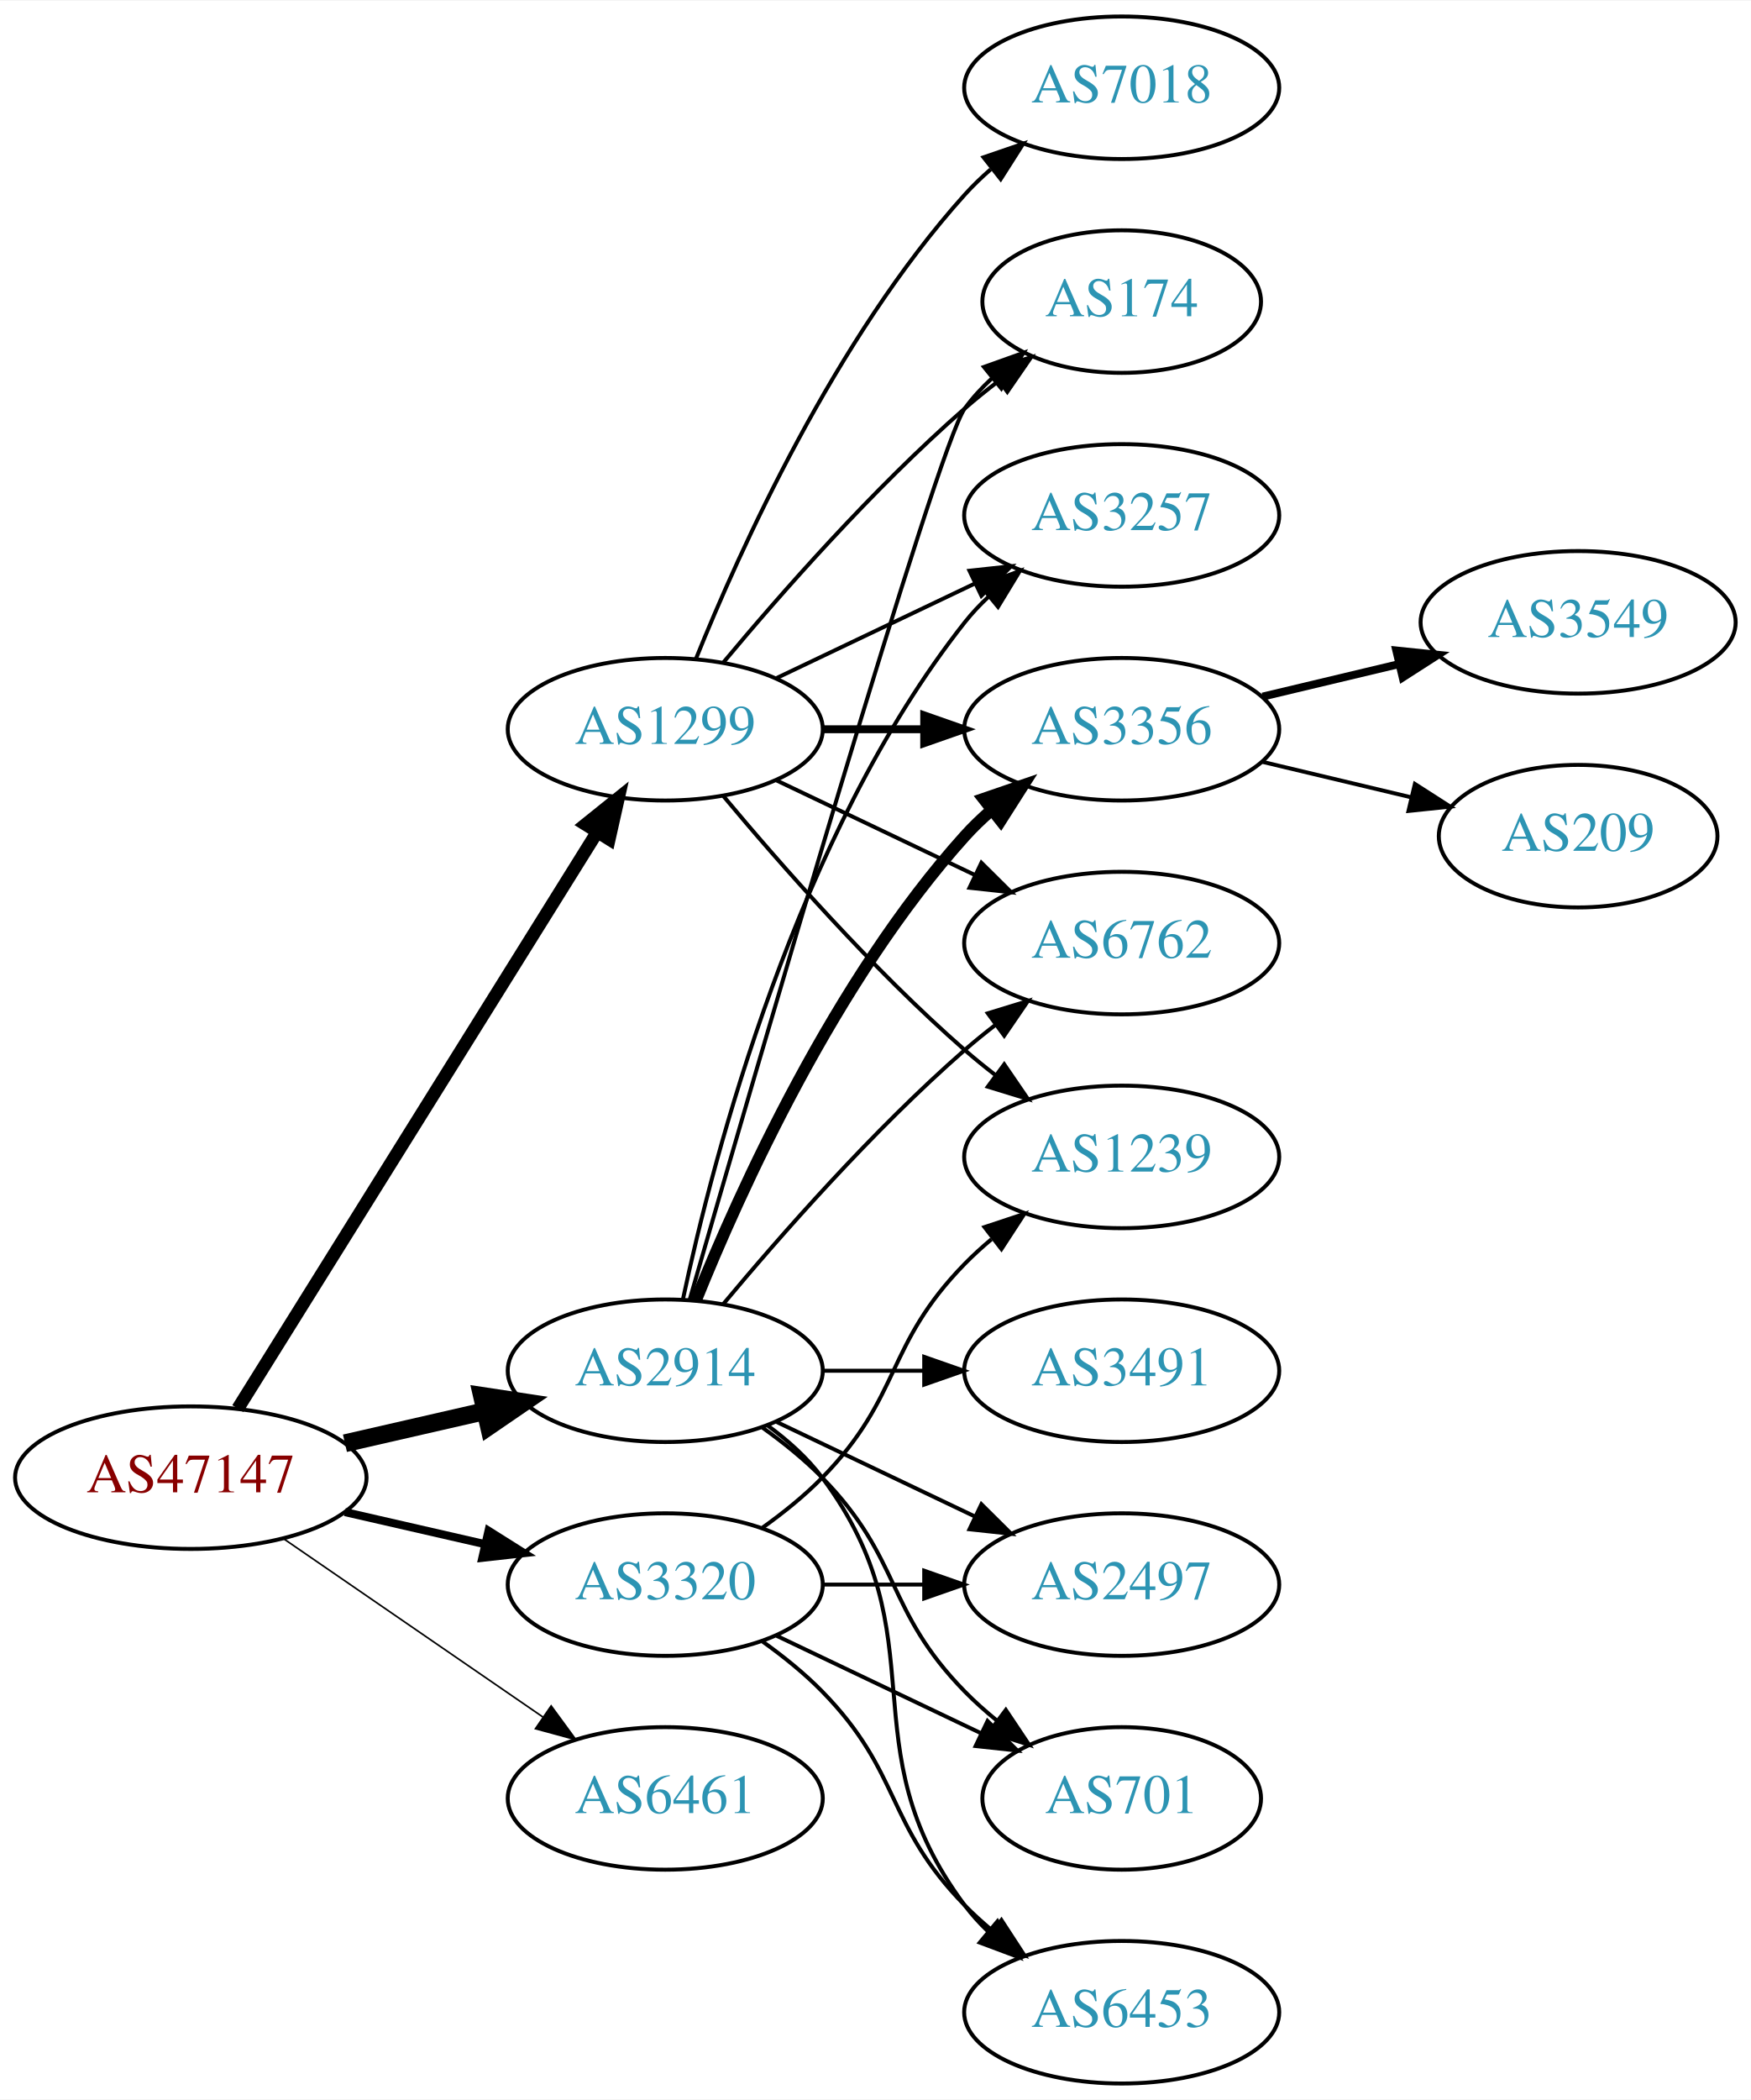
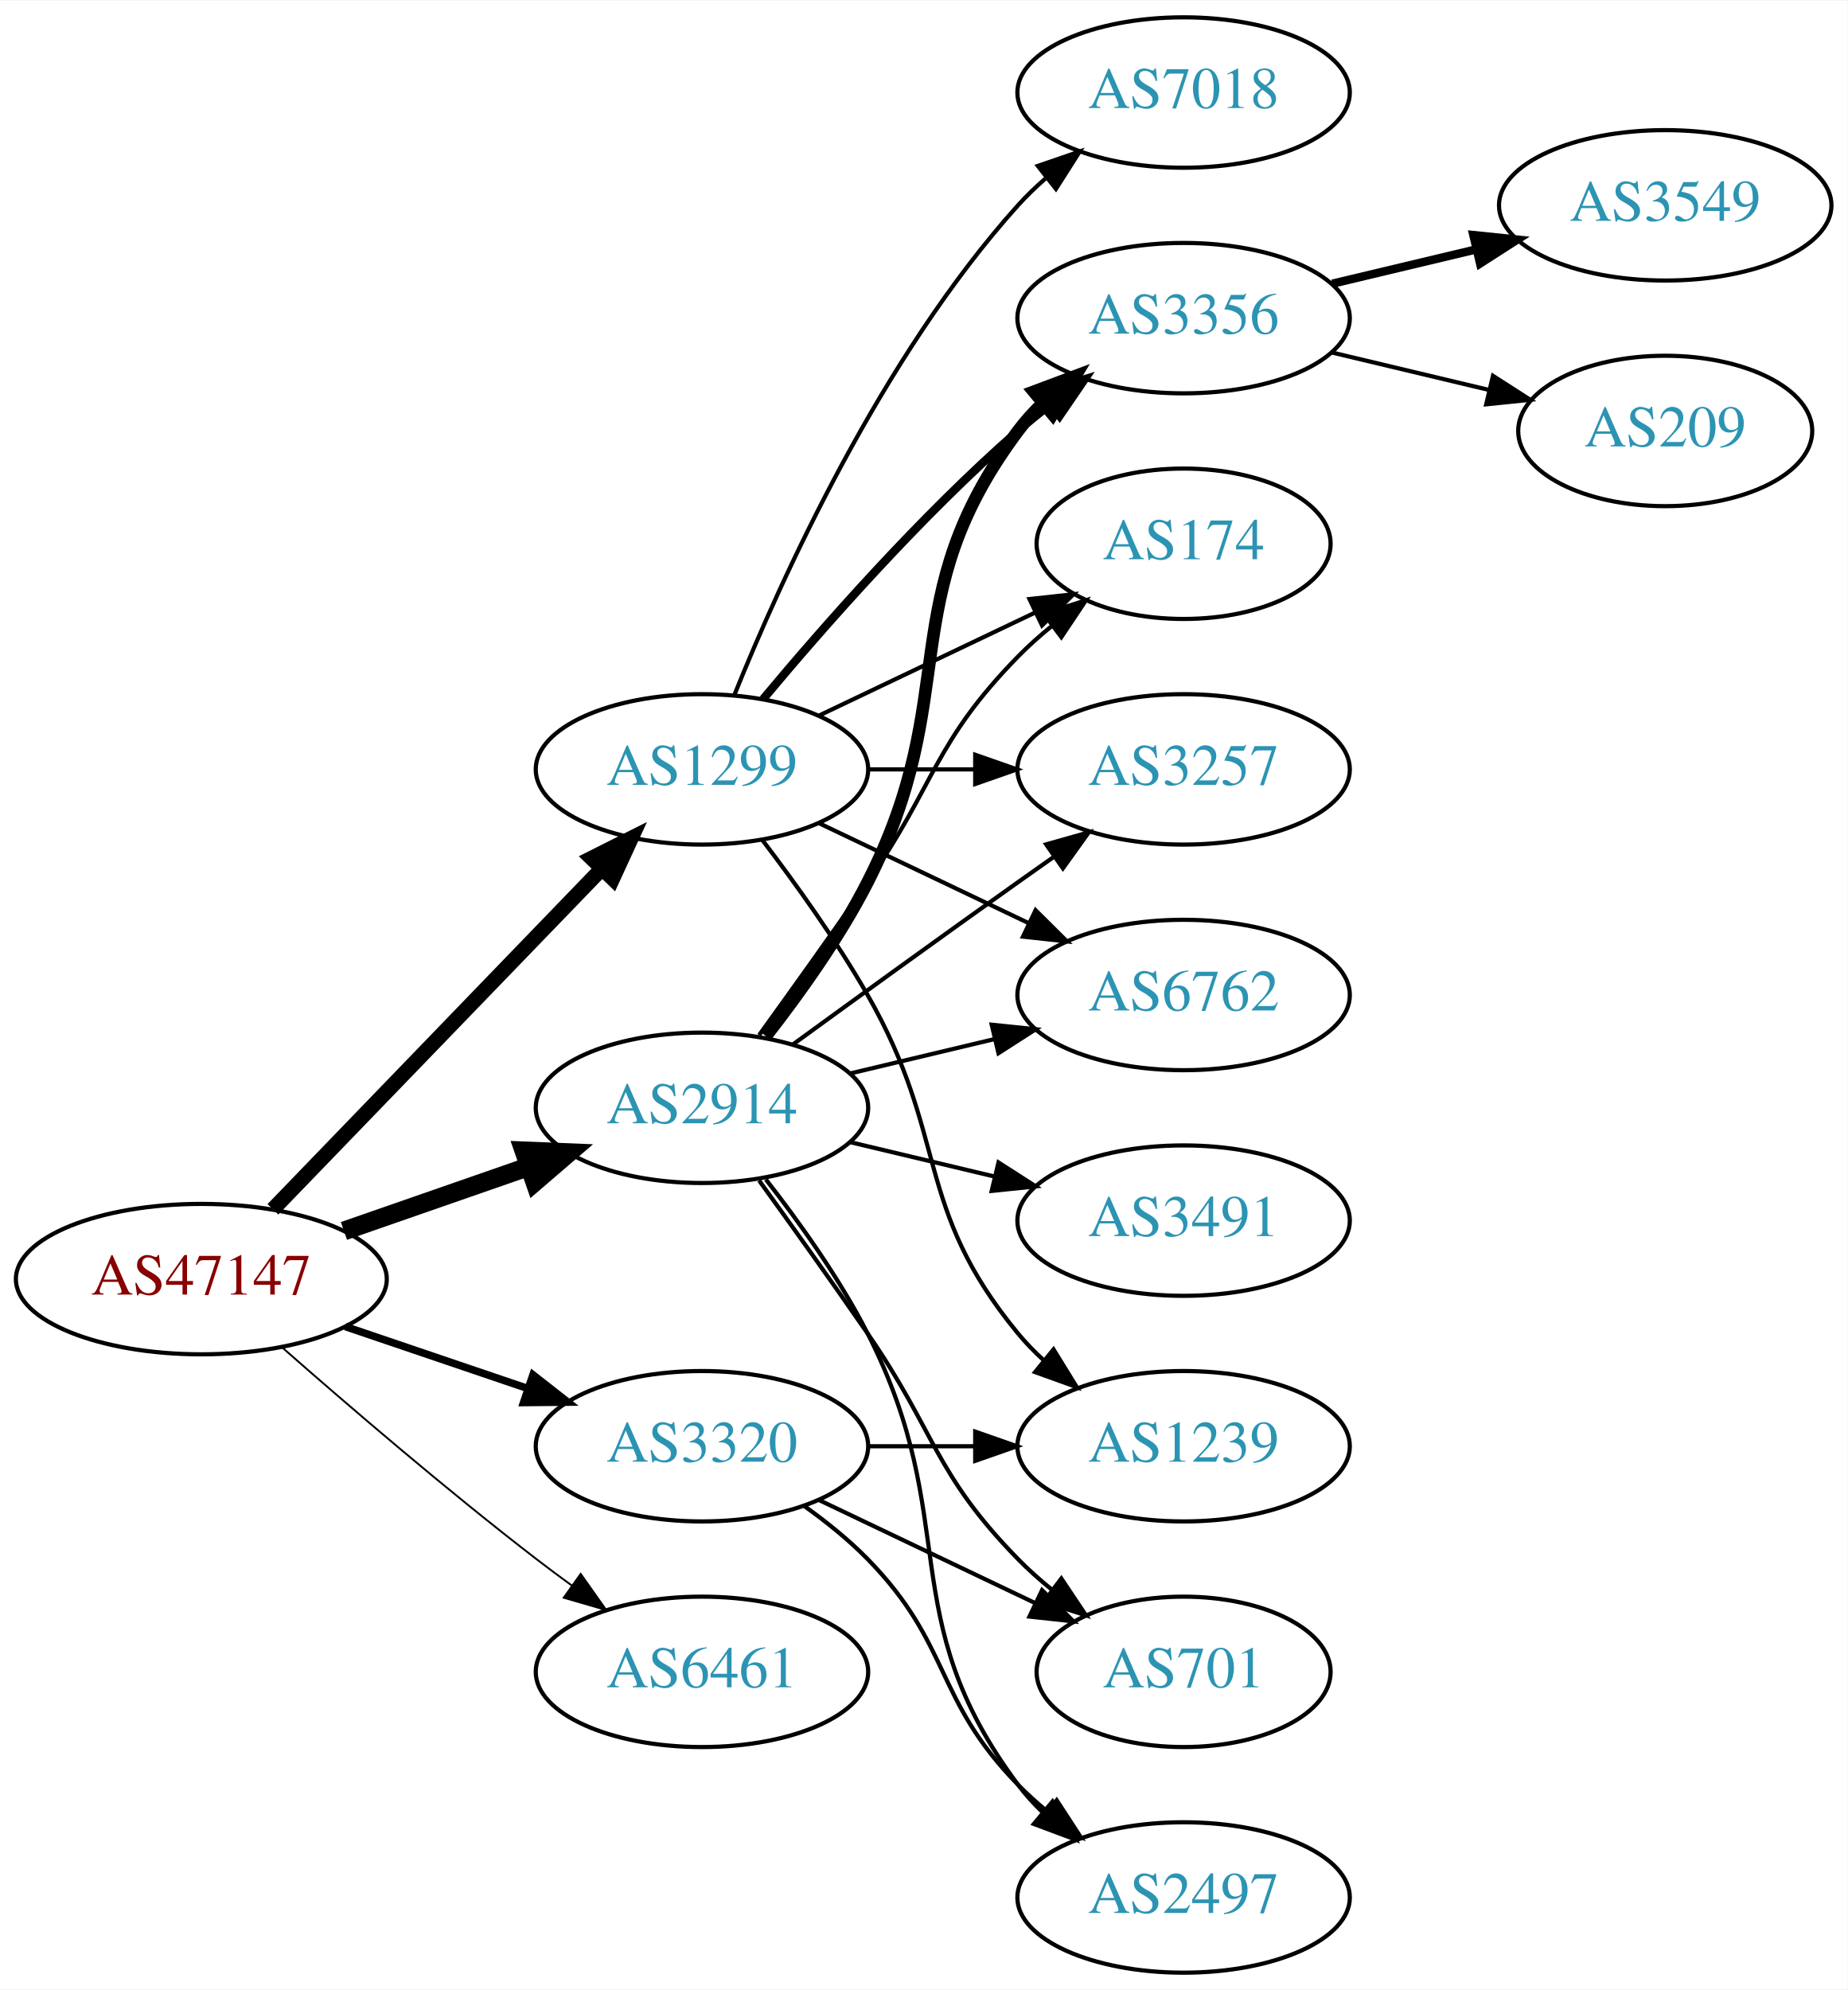
- <svg xmlns="http://www.w3.org/2000/svg" xmlns:xlink="http://www.w3.org/1999/xlink" width="442pt" height="530pt" viewBox="0.00 0.00 442.27 530.00">
-   <g id="graph0" class="graph" transform="scale(1 1) rotate(0) translate(4 526)">
-     <polygon fill="white" stroke="none" points="-4,4 -4,-526 438.271,-526 438.271,4 -4,4" />
+ <svg xmlns="http://www.w3.org/2000/svg" xmlns:xlink="http://www.w3.org/1999/xlink" width="442pt" height="476pt" viewBox="0.00 0.00 442.27 476.00">
+   <g id="graph0" class="graph" transform="scale(1 1) rotate(0) translate(4 472)">
+     <polygon fill="white" stroke="none" points="-4,4 -4,-472 438.271,-472 438.271,4 -4,4" />
    <g id="node1" class="node">
      <g id="a_node1">
        <a xlink:href="/asn/47147" xlink:title="AS47147 ~ ANEXIA Internetdienstleistungs GmbH [AT]">
-           <ellipse fill="#ffffff" stroke="black" cx="44.196" cy="-153" rx="44.393" ry="18" />
-           <text text-anchor="middle" x="44.196" y="-149.3" font-family="Times,serif" font-size="14.00" fill="#880000">AS47147</text>
+           <ellipse fill="#ffffff" stroke="black" cx="44.196" cy="-166" rx="44.393" ry="18" />
+           <text text-anchor="middle" x="44.196" y="-162.3" font-family="Times,serif" font-size="14.00" fill="#880000">AS47147</text>
        </a>
      </g>
    </g>
    <g id="node2" class="node">
      <g id="a_node2">
        <a xlink:href="/asn/1299" xlink:title="AS1299 ~ Telia Carrier [EU]">
-           <ellipse fill="#ffffff" stroke="black" cx="164.039" cy="-342" rx="39.794" ry="18" />
-           <text text-anchor="middle" x="164.039" y="-338.3" font-family="Times,serif" font-size="14.00" fill="#2c94b3">AS1299</text>
+           <ellipse fill="#ffffff" stroke="black" cx="164.039" cy="-288" rx="39.794" ry="18" />
+           <text text-anchor="middle" x="164.039" y="-284.3" font-family="Times,serif" font-size="14.00" fill="#2c94b3">AS1299</text>
        </a>
      </g>
    </g>
    <g id="edge1" class="edge">
-       <path fill="none" stroke="black" stroke-width="3.273" d="M56.071,-170.442C76.855,-203.775 122.315,-276.686 146.744,-315.866" />
-       <polygon fill="black" stroke="black" stroke-width="3.273" points="143.929,-317.966 152.19,-324.6 149.869,-314.263 143.929,-317.966" />
+       <path fill="none" stroke="black" stroke-width="3.6" d="M61.334,-182.708C81.697,-203.789 116.851,-240.183 140.026,-264.175" />
+       <polygon fill="black" stroke="black" stroke-width="3.6" points="137.63,-266.733 147.095,-271.494 142.665,-261.87 137.63,-266.733" />
    </g>
    <g id="node3" class="node">
      <g id="a_node3">
        <a xlink:href="/asn/2914" xlink:title="AS2914 ~ NTT America, Inc. [US]">
-           <ellipse fill="#ffffff" stroke="black" cx="164.039" cy="-180" rx="39.794" ry="18" />
-           <text text-anchor="middle" x="164.039" y="-176.3" font-family="Times,serif" font-size="14.00" fill="#2c94b3">AS2914</text>
+           <ellipse fill="#ffffff" stroke="black" cx="164.039" cy="-207" rx="39.794" ry="18" />
+           <text text-anchor="middle" x="164.039" y="-203.3" font-family="Times,serif" font-size="14.00" fill="#2c94b3">AS2914</text>
        </a>
      </g>
    </g>
    <g id="edge2" class="edge">
-       <path fill="none" stroke="black" stroke-width="4.5" d="M83.131,-161.692C94.371,-164.267 106.784,-167.111 118.407,-169.774" />
-       <polygon fill="black" stroke="black" stroke-width="4.5" points="117.742,-173.661 128.369,-172.057 119.501,-165.985 117.742,-173.661" />
+       <path fill="none" stroke="black" stroke-width="4.5" d="M78.335,-177.53C92.053,-182.302 108.092,-187.883 122.502,-192.896" />
+       <polygon fill="black" stroke="black" stroke-width="4.5" points="121.43,-196.692 132.168,-196.26 124.018,-189.255 121.43,-196.692" />
    </g>
    <g id="node4" class="node">
      <g id="a_node4">
        <a xlink:href="/asn/3320" xlink:title="AS3320 ~ DTAG [DE]">
          <ellipse fill="#ffffff" stroke="black" cx="164.039" cy="-126" rx="39.794" ry="18" />
          <text text-anchor="middle" x="164.039" y="-122.3" font-family="Times,serif" font-size="14.00" fill="#2c94b3">AS3320</text>
        </a>
      </g>
    </g>
    <g id="edge3" class="edge">
-       <path fill="none" stroke="black" stroke-width="2.045" d="M83.131,-144.308C94.371,-141.733 106.784,-138.889 118.407,-136.226" />
-       <polygon fill="black" stroke="black" stroke-width="2.045" points="119.403,-139.588 128.369,-133.943 117.84,-132.765 119.403,-139.588" />
+       <path fill="none" stroke="black" stroke-width="1.8" d="M78.65,-154.645C92.251,-150.028 108.093,-144.651 122.354,-139.81" />
+       <polygon fill="black" stroke="black" stroke-width="1.8" points="123.583,-143.089 131.928,-136.56 121.333,-136.46 123.583,-143.089" />
    </g>
    <g id="node5" class="node">
      <g id="a_node5">
        <a xlink:href="/asn/6461" xlink:title="AS6461 ~ Zayo Bandwidth [US]">
          <ellipse fill="#ffffff" stroke="black" cx="164.039" cy="-72" rx="39.794" ry="18" />
          <text text-anchor="middle" x="164.039" y="-68.3" font-family="Times,serif" font-size="14.00" fill="#2c94b3">AS6461</text>
        </a>
      </g>
    </g>
    <g id="edge4" class="edge">
-       <path fill="none" stroke="black" stroke-width="0.409" d="M67.639,-137.574C86.22,-124.802 112.781,-106.545 133.161,-92.537" />
-       <polygon fill="black" stroke="black" stroke-width="0.409" points="135.216,-95.371 141.475,-86.822 131.251,-89.602 135.216,-95.371" />
+       <path fill="none" stroke="black" stroke-width="0.45" d="M63.675,-149.527C79.474,-135.648 102.985,-115.477 124.392,-99 127.134,-96.889 130.025,-94.739 132.94,-92.62" />
+       <polygon fill="black" stroke="black" stroke-width="0.45" points="135.007,-95.445 141.118,-86.791 130.944,-89.745 135.007,-95.445" />
    </g>
    <g id="node6" class="node">
      <g id="a_node6">
-         <a xlink:href="/asn/7018" xlink:title="AS7018 ~ AT&amp;T Services, Inc. [US]">
-           <ellipse fill="#ffffff" stroke="black" cx="279.332" cy="-504" rx="39.794" ry="18" />
-           <text text-anchor="middle" x="279.332" y="-500.3" font-family="Times,serif" font-size="14.00" fill="#2c94b3">AS7018</text>
+         <a xlink:href="/asn/174" xlink:title="AS174 ~ Cogent Communications [US]">
+           <ellipse fill="#ffffff" stroke="black" cx="279.332" cy="-342" rx="35.194" ry="18" />
+           <text text-anchor="middle" x="279.332" y="-338.3" font-family="Times,serif" font-size="14.00" fill="#2c94b3">AS174</text>
        </a>
      </g>
    </g>
    <g id="edge5" class="edge">
-       <path fill="none" stroke="black" d="M171.786,-359.787C182.837,-387.243 206.891,-440.578 239.685,-477 241.688,-479.224 243.906,-481.363 246.239,-483.397" />
-       <polygon fill="black" stroke="black" points="244.437,-486.433 254.458,-489.873 248.769,-480.935 244.437,-486.433" />
+       <path fill="none" stroke="black" d="M192.175,-300.934C207.607,-308.29 227.092,-317.577 243.628,-325.459" />
+       <polygon fill="black" stroke="black" points="242.436,-328.768 252.969,-329.911 245.448,-322.449 242.436,-328.768" />
    </g>
    <g id="node7" class="node">
      <g id="a_node7">
-         <a xlink:href="/asn/1239" xlink:title="AS1239 ~ Sprint [US]">
-           <ellipse fill="#ffffff" stroke="black" cx="279.332" cy="-234" rx="39.794" ry="18" />
-           <text text-anchor="middle" x="279.332" y="-230.3" font-family="Times,serif" font-size="14.00" fill="#2c94b3">AS1239</text>
+         <a xlink:href="/asn/3257" xlink:title="AS3257 ~ GTT [DE]">
+           <ellipse fill="#ffffff" stroke="black" cx="279.332" cy="-288" rx="39.794" ry="18" />
+           <text text-anchor="middle" x="279.332" y="-284.3" font-family="Times,serif" font-size="14.00" fill="#2c94b3">AS3257</text>
        </a>
      </g>
    </g>
    <g id="edge6" class="edge">
-       <path fill="none" stroke="black" d="M178.669,-325.183C192.951,-308.071 216.498,-281.255 239.685,-261 242.151,-258.846 244.789,-256.706 247.487,-254.628" />
-       <polygon fill="black" stroke="black" points="249.66,-257.375 255.641,-248.63 245.512,-251.736 249.66,-257.375" />
+       <path fill="none" stroke="black" d="M203.711,-288C211.914,-288 220.678,-288 229.21,-288" />
+       <polygon fill="black" stroke="black" points="229.449,-291.5 239.449,-288 229.449,-284.5 229.449,-291.5" />
    </g>
    <g id="node8" class="node">
      <g id="a_node8">
-         <a xlink:href="/asn/174" xlink:title="AS174 ~ Cogent Communications [US]">
-           <ellipse fill="#ffffff" stroke="black" cx="279.332" cy="-450" rx="35.194" ry="18" />
-           <text text-anchor="middle" x="279.332" y="-446.3" font-family="Times,serif" font-size="14.00" fill="#2c94b3">AS174</text>
+         <a xlink:href="/asn/6762" xlink:title="AS6762 ~ TELECOM ITALIA SPARKLE S.p.A. [IT]">
+           <ellipse fill="#ffffff" stroke="black" cx="279.332" cy="-234" rx="39.794" ry="18" />
+           <text text-anchor="middle" x="279.332" y="-230.3" font-family="Times,serif" font-size="14.00" fill="#2c94b3">AS6762</text>
        </a>
      </g>
    </g>
    <g id="edge7" class="edge">
-       <path fill="none" stroke="black" d="M178.669,-358.817C192.951,-375.929 216.498,-402.745 239.685,-423 242.355,-425.332 245.228,-427.648 248.158,-429.886" />
-       <polygon fill="black" stroke="black" points="246.309,-432.87 256.449,-435.939 250.436,-427.216 246.309,-432.87" />
+       <path fill="none" stroke="black" d="M192.175,-275.066C207.169,-267.919 225.99,-258.948 242.213,-251.215" />
+       <polygon fill="black" stroke="black" points="243.895,-254.291 251.417,-246.829 240.884,-247.972 243.895,-254.291" />
    </g>
    <g id="node9" class="node">
      <g id="a_node9">
-         <a xlink:href="/asn/3257" xlink:title="AS3257 ~ GTT [DE]">
+         <a xlink:href="/asn/3356" xlink:title="AS3356 ~ Level 3 Parent, LLC [US]">
          <ellipse fill="#ffffff" stroke="black" cx="279.332" cy="-396" rx="39.794" ry="18" />
-           <text text-anchor="middle" x="279.332" y="-392.3" font-family="Times,serif" font-size="14.00" fill="#2c94b3">AS3257</text>
+           <text text-anchor="middle" x="279.332" y="-392.3" font-family="Times,serif" font-size="14.00" fill="#2c94b3">AS3356</text>
        </a>
      </g>
    </g>
    <g id="edge8" class="edge">
-       <path fill="none" stroke="black" d="M192.175,-354.934C207.169,-362.081 225.99,-371.052 242.213,-378.785" />
-       <polygon fill="black" stroke="black" points="240.884,-382.028 251.417,-383.171 243.895,-375.709 240.884,-382.028" />
+       <path fill="none" stroke="black" stroke-width="2" d="M178.669,-304.817C192.951,-321.929 216.498,-348.745 239.685,-369 242.151,-371.154 244.789,-373.294 247.487,-375.372" />
+       <polygon fill="black" stroke="black" stroke-width="2" points="245.512,-378.264 255.641,-381.37 249.66,-372.625 245.512,-378.264" />
    </g>
    <g id="node10" class="node">
      <g id="a_node10">
-         <a xlink:href="/asn/3356" xlink:title="AS3356 ~ Level 3 Parent, LLC [US]">
-           <ellipse fill="#ffffff" stroke="black" cx="279.332" cy="-342" rx="39.794" ry="18" />
-           <text text-anchor="middle" x="279.332" y="-338.3" font-family="Times,serif" font-size="14.00" fill="#2c94b3">AS3356</text>
+         <a xlink:href="/asn/1239" xlink:title="AS1239 ~ Sprint [US]">
+           <ellipse fill="#ffffff" stroke="black" cx="279.332" cy="-126" rx="39.794" ry="18" />
+           <text text-anchor="middle" x="279.332" y="-122.3" font-family="Times,serif" font-size="14.00" fill="#2c94b3">AS1239</text>
        </a>
      </g>
    </g>
    <g id="edge9" class="edge">
-       <path fill="none" stroke="black" stroke-width="2" d="M203.711,-342C211.914,-342 220.678,-342 229.21,-342" />
-       <polygon fill="black" stroke="black" stroke-width="2" points="229.449,-345.5 239.449,-342 229.449,-338.5 229.449,-345.5" />
+       <path fill="none" stroke="black" d="M178.5,-271.087C186.393,-260.73 196.242,-247.008 203.685,-234 223.25,-199.806 214.621,-183.394 239.685,-153 241.54,-150.75 243.627,-148.604 245.846,-146.576" />
+       <polygon fill="black" stroke="black" points="248.195,-149.177 253.751,-140.156 243.782,-143.744 248.195,-149.177" />
    </g>
    <g id="node11" class="node">
      <g id="a_node11">
-         <a xlink:href="/asn/6762" xlink:title="AS6762 ~ TELECOM ITALIA SPARKLE S.p.A. [IT]">
-           <ellipse fill="#ffffff" stroke="black" cx="279.332" cy="-288" rx="39.794" ry="18" />
-           <text text-anchor="middle" x="279.332" y="-284.3" font-family="Times,serif" font-size="14.00" fill="#2c94b3">AS6762</text>
+         <a xlink:href="/asn/7018" xlink:title="AS7018 ~ AT&amp;T Services, Inc. [US]">
+           <ellipse fill="#ffffff" stroke="black" cx="279.332" cy="-450" rx="39.794" ry="18" />
+           <text text-anchor="middle" x="279.332" y="-446.3" font-family="Times,serif" font-size="14.00" fill="#2c94b3">AS7018</text>
        </a>
      </g>
    </g>
    <g id="edge10" class="edge">
-       <path fill="none" stroke="black" d="M192.175,-329.066C207.169,-321.919 225.99,-312.948 242.213,-305.215" />
-       <polygon fill="black" stroke="black" points="243.895,-308.291 251.417,-300.829 240.884,-301.972 243.895,-308.291" />
+       <path fill="none" stroke="black" d="M171.786,-305.787C182.837,-333.243 206.891,-386.578 239.685,-423 241.688,-425.224 243.906,-427.363 246.239,-429.397" />
+       <polygon fill="black" stroke="black" points="244.437,-432.433 254.458,-435.873 248.769,-426.935 244.437,-432.433" />
+     </g>
+     <g id="edge13" class="edge">
+       <path fill="none" stroke="black" d="M177.718,-224.406C185.333,-234.937 195.166,-248.67 203.685,-261 220.081,-284.731 219.513,-294.383 239.685,-315 242.164,-317.534 244.911,-319.983 247.763,-322.304" />
+       <polygon fill="black" stroke="black" points="245.855,-325.248 255.949,-328.468 250.066,-319.657 245.855,-325.248" />
+     </g>
+     <g id="edge18" class="edge">
+       <path fill="none" stroke="black" d="M185.887,-222.222C200.821,-233.091 221.435,-248.025 239.685,-261 242.506,-263.005 245.449,-265.085 248.397,-267.159" />
+       <polygon fill="black" stroke="black" points="246.424,-270.05 256.621,-272.926 250.443,-264.319 246.424,-270.05" />
+     </g>
+     <g id="edge17" class="edge">
+       <path fill="none" stroke="black" d="M199.646,-215.248C210.517,-217.838 222.671,-220.735 234.114,-223.462" />
+       <polygon fill="black" stroke="black" points="233.397,-226.889 243.936,-225.803 235.02,-220.08 233.397,-226.889" />
    </g>
    <g id="edge16" class="edge">
-       <path fill="none" stroke="black" d="M170.174,-197.844C185.906,-252.346 232.783,-413.524 239.685,-423 241.661,-425.712 243.995,-428.249 246.522,-430.595" />
-       <polygon fill="black" stroke="black" points="244.539,-433.493 254.517,-437.055 248.938,-428.048 244.539,-433.493" />
-     </g>
-     <g id="edge18" class="edge">
-       <path fill="none" stroke="black" d="M168.529,-198.16C176.16,-234.03 197.152,-315.155 239.685,-369 241.493,-371.288 243.545,-373.462 245.74,-375.51" />
-       <polygon fill="black" stroke="black" points="243.651,-378.323 253.6,-381.966 248.094,-372.914 243.651,-378.323" />
-     </g>
-     <g id="edge15" class="edge">
-       <path fill="none" stroke="black" stroke-width="3" d="M171.786,-197.787C182.837,-225.243 206.891,-278.578 239.685,-315 241.688,-317.224 243.906,-319.363 246.239,-321.397" />
-       <polygon fill="black" stroke="black" stroke-width="3" points="244.437,-324.433 254.458,-327.873 248.769,-318.935 244.437,-324.433" />
-     </g>
-     <g id="edge14" class="edge">
-       <path fill="none" stroke="black" d="M178.669,-196.817C192.951,-213.929 216.498,-240.745 239.685,-261 242.151,-263.154 244.789,-265.294 247.487,-267.372" />
-       <polygon fill="black" stroke="black" points="245.512,-270.264 255.641,-273.37 249.66,-264.625 245.512,-270.264" />
+       <path fill="none" stroke="black" stroke-width="3" d="M179.335,-224.14C187.321,-234.353 196.983,-247.853 203.685,-261 226.665,-306.077 209.414,-328.458 239.685,-369 241.43,-371.336 243.437,-373.545 245.6,-375.617" />
+       <polygon fill="black" stroke="black" stroke-width="3" points="243.478,-378.405 253.401,-382.118 247.96,-373.027 243.478,-378.405" />
    </g>
    <g id="node14" class="node">
      <g id="a_node14">
        <a xlink:href="/asn/2497" xlink:title="AS2497 ~ Internet Initiative Japan Inc. [JP]">
-           <ellipse fill="#ffffff" stroke="black" cx="279.332" cy="-126" rx="39.794" ry="18" />
-           <text text-anchor="middle" x="279.332" y="-122.3" font-family="Times,serif" font-size="14.00" fill="#2c94b3">AS2497</text>
-         </a>
-       </g>
-     </g>
-     <g id="edge13" class="edge">
-       <path fill="none" stroke="black" d="M192.175,-167.066C207.169,-159.919 225.99,-150.948 242.213,-143.215" />
-       <polygon fill="black" stroke="black" points="243.895,-146.291 251.417,-138.829 240.884,-139.972 243.895,-146.291" />
+           <ellipse fill="#ffffff" stroke="black" cx="279.332" cy="-18" rx="39.794" ry="18" />
+           <text text-anchor="middle" x="279.332" y="-14.3" font-family="Times,serif" font-size="14.00" fill="#2c94b3">AS2497</text>
+         </a>
+       </g>
+     </g>
+     <g id="edge14" class="edge">
+       <path fill="none" stroke="black" d="M179.335,-189.86C187.321,-179.647 196.983,-166.147 203.685,-153 226.665,-107.923 209.414,-85.542 239.685,-45 241.43,-42.664 243.437,-40.455 245.6,-38.383" />
+       <polygon fill="black" stroke="black" points="247.96,-40.973 253.401,-31.882 243.478,-35.595 247.96,-40.973" />
    </g>
    <g id="node15" class="node">
      <g id="a_node15">
        <a xlink:href="/asn/3491" xlink:title="AS3491 ~ PCCW Global, Inc. [US]">
          <ellipse fill="#ffffff" stroke="black" cx="279.332" cy="-180" rx="39.794" ry="18" />
          <text text-anchor="middle" x="279.332" y="-176.3" font-family="Times,serif" font-size="14.00" fill="#2c94b3">AS3491</text>
        </a>
      </g>
    </g>
-     <g id="edge17" class="edge">
-       <path fill="none" stroke="black" d="M203.711,-180C211.914,-180 220.678,-180 229.21,-180" />
-       <polygon fill="black" stroke="black" points="229.449,-183.5 239.449,-180 229.449,-176.5 229.449,-183.5" />
+     <g id="edge15" class="edge">
+       <path fill="none" stroke="black" d="M199.646,-198.752C210.517,-196.162 222.671,-193.265 234.114,-190.538" />
+       <polygon fill="black" stroke="black" points="235.02,-193.92 243.936,-188.197 233.397,-187.111 235.02,-193.92" />
    </g>
    <g id="node16" class="node">
      <g id="a_node16">
        <a xlink:href="/asn/701" xlink:title="AS701 ~ UUNET [US]">
          <ellipse fill="#ffffff" stroke="black" cx="279.332" cy="-72" rx="35.194" ry="18" />
          <text text-anchor="middle" x="279.332" y="-68.3" font-family="Times,serif" font-size="14.00" fill="#2c94b3">AS701</text>
        </a>
      </g>
    </g>
    <g id="edge19" class="edge">
-       <path fill="none" stroke="black" d="M188.633,-165.611C193.889,-161.852 199.22,-157.563 203.685,-153 223.858,-132.383 219.513,-119.617 239.685,-99 242.164,-96.466 244.911,-94.017 247.763,-91.696" />
+       <path fill="none" stroke="black" d="M177.718,-189.594C185.333,-179.063 195.166,-165.33 203.685,-153 220.081,-129.269 219.513,-119.617 239.685,-99 242.164,-96.466 244.911,-94.017 247.763,-91.696" />
      <polygon fill="black" stroke="black" points="250.066,-94.343 255.949,-85.532 245.855,-88.752 250.066,-94.343" />
    </g>
-     <g id="node17" class="node">
-       <g id="a_node17">
-         <a xlink:href="/asn/6453" xlink:title="AS6453 ~ TATA COMMUNICATIONS (AMERICA) INC [US]">
-           <ellipse fill="#ffffff" stroke="black" cx="279.332" cy="-18" rx="39.794" ry="18" />
-           <text text-anchor="middle" x="279.332" y="-14.3" font-family="Times,serif" font-size="14.00" fill="#2c94b3">AS6453</text>
-         </a>
-       </g>
-     </g>
-     <g id="edge20" class="edge">
-       <path fill="none" stroke="black" d="M189.969,-166.118C195.046,-162.389 199.964,-157.984 203.685,-153 233.957,-112.458 209.414,-85.542 239.685,-45 241.43,-42.664 243.437,-40.455 245.6,-38.383" />
-       <polygon fill="black" stroke="black" points="247.96,-40.973 253.401,-31.882 243.478,-35.595 247.96,-40.973" />
-     </g>
    <g id="edge21" class="edge">
-       <path fill="none" stroke="black" d="M188.633,-140.389C193.889,-144.148 199.22,-148.437 203.685,-153 223.858,-173.617 219.513,-186.383 239.685,-207 241.778,-209.139 244.061,-211.218 246.438,-213.21" />
-       <polygon fill="black" stroke="black" points="244.681,-216.275 254.738,-219.611 248.956,-210.732 244.681,-216.275" />
-     </g>
-     <g id="edge22" class="edge">
      <path fill="none" stroke="black" d="M203.711,-126C211.914,-126 220.678,-126 229.21,-126" />
      <polygon fill="black" stroke="black" points="229.449,-129.5 239.449,-126 229.449,-122.5 229.449,-129.5" />
    </g>
-     <g id="edge24" class="edge">
+     <g id="edge22" class="edge">
+       <path fill="none" stroke="black" d="M188.633,-111.611C193.889,-107.852 199.22,-103.563 203.685,-99 223.858,-78.383 219.513,-65.617 239.685,-45 241.778,-42.861 244.061,-40.782 246.438,-38.79" />
+       <polygon fill="black" stroke="black" points="248.956,-41.268 254.738,-32.389 244.681,-35.725 248.956,-41.268" />
+     </g>
+     <g id="edge20" class="edge">
      <path fill="none" stroke="black" d="M192.175,-113.066C207.607,-105.71 227.092,-96.423 243.628,-88.541" />
      <polygon fill="black" stroke="black" points="245.448,-91.551 252.969,-84.089 242.436,-85.232 245.448,-91.551" />
-     </g>
-     <g id="edge23" class="edge">
-       <path fill="none" stroke="black" d="M188.633,-111.611C193.889,-107.852 199.22,-103.563 203.685,-99 223.858,-78.383 219.513,-65.617 239.685,-45 241.778,-42.861 244.061,-40.782 246.438,-38.79" />
-       <polygon fill="black" stroke="black" points="248.956,-41.268 254.738,-32.389 244.681,-35.725 248.956,-41.268" />
    </g>
    <g id="node12" class="node">
      <g id="a_node12">
        <a xlink:href="/asn/3549" xlink:title="AS3549 ~ Level 3 Parent, LLC [US]">
-           <ellipse fill="#ffffff" stroke="black" cx="394.625" cy="-369" rx="39.794" ry="18" />
-           <text text-anchor="middle" x="394.625" y="-365.3" font-family="Times,serif" font-size="14.00" fill="#2c94b3">AS3549</text>
+           <ellipse fill="#ffffff" stroke="black" cx="394.625" cy="-423" rx="39.794" ry="18" />
+           <text text-anchor="middle" x="394.625" y="-419.3" font-family="Times,serif" font-size="14.00" fill="#2c94b3">AS3549</text>
        </a>
      </g>
    </g>
    <g id="edge11" class="edge">
-       <path fill="none" stroke="black" stroke-width="2" d="M314.939,-350.248C325.81,-352.838 337.964,-355.735 349.407,-358.462" />
-       <polygon fill="black" stroke="black" stroke-width="2" points="348.69,-361.889 359.229,-360.803 350.313,-355.08 348.69,-361.889" />
+       <path fill="none" stroke="black" stroke-width="2" d="M314.939,-404.248C325.81,-406.838 337.964,-409.735 349.407,-412.462" />
+       <polygon fill="black" stroke="black" stroke-width="2" points="348.69,-415.889 359.229,-414.803 350.313,-409.08 348.69,-415.889" />
    </g>
    <g id="node13" class="node">
      <g id="a_node13">
        <a xlink:href="/asn/209" xlink:title="AS209 ~ CenturyLink Communications, LLC [US]">
-           <ellipse fill="#ffffff" stroke="black" cx="394.625" cy="-315" rx="35.194" ry="18" />
-           <text text-anchor="middle" x="394.625" y="-311.3" font-family="Times,serif" font-size="14.00" fill="#2c94b3">AS209</text>
+           <ellipse fill="#ffffff" stroke="black" cx="394.625" cy="-369" rx="35.194" ry="18" />
+           <text text-anchor="middle" x="394.625" y="-365.3" font-family="Times,serif" font-size="14.00" fill="#2c94b3">AS209</text>
        </a>
      </g>
    </g>
    <g id="edge12" class="edge">
-       <path fill="none" stroke="black" d="M314.939,-333.752C326.733,-330.942 340.038,-327.771 352.306,-324.847" />
-       <polygon fill="black" stroke="black" points="353.394,-328.186 362.311,-322.463 351.772,-321.376 353.394,-328.186" />
+       <path fill="none" stroke="black" d="M314.939,-387.752C326.733,-384.942 340.038,-381.771 352.306,-378.847" />
+       <polygon fill="black" stroke="black" points="353.394,-382.186 362.311,-376.463 351.772,-375.376 353.394,-382.186" />
    </g>
  </g>
</svg>
